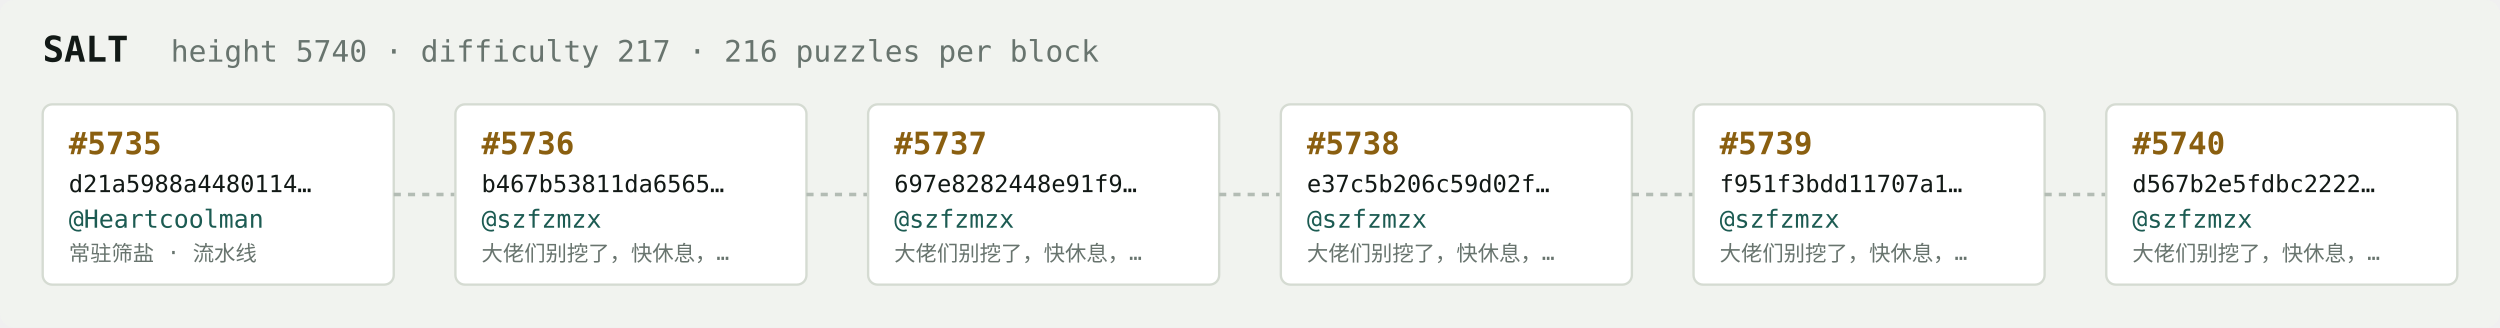
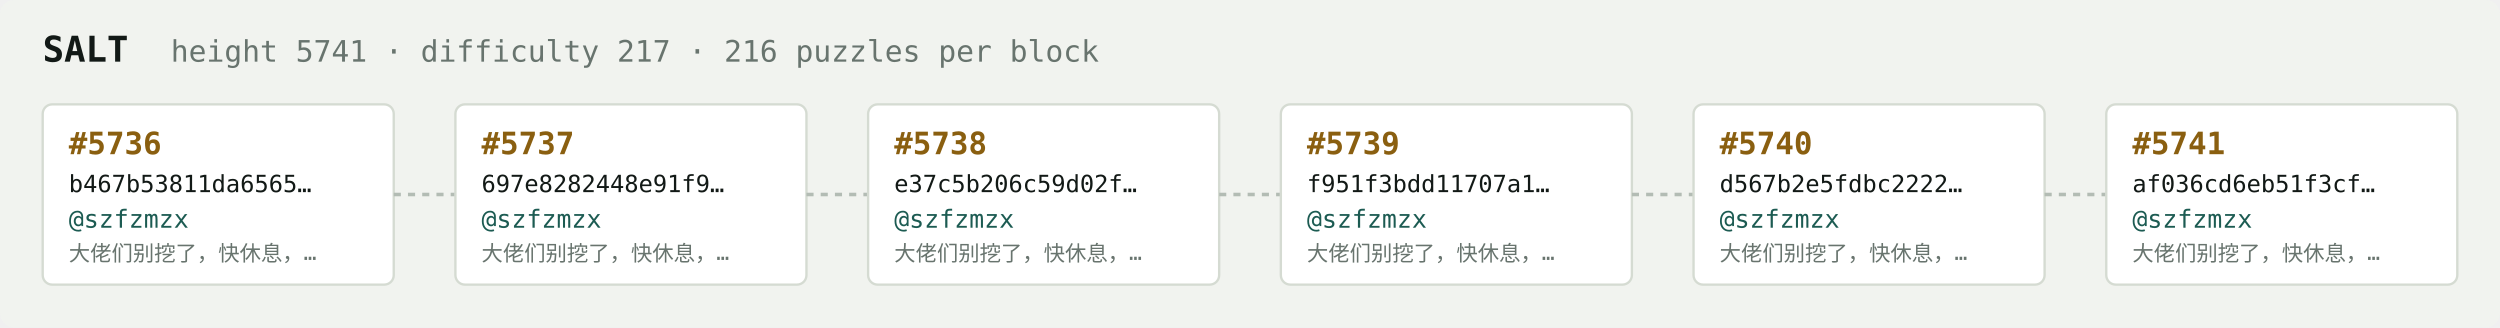
<svg xmlns="http://www.w3.org/2000/svg" width="1054" height="138" viewBox="0 0 1054 138" font-family="ui-monospace,SFMono-Regular,Menlo,monospace">
  <rect fill="#f1f3ef" width="1054" height="138" rx="6" />
  <text x="18" y="26" fill="#121916" font-size="15" font-weight="700">SALT</text>
-   <text x="72" y="26" fill="#68746e" font-size="12.5">height 5740 · difficulty 217 · 216 puzzles per block</text>
+   <text x="72" y="26" fill="#68746e" font-size="12.5">height 5741 · difficulty 217 · 216 puzzles per block</text>
  <rect x="18" y="44" width="148" height="76" rx="4" fill="#ffffff" stroke="#d5dbd2" stroke-width="1" />
-   <text x="29" y="65" fill="#8a5f10" font-size="13" font-weight="700">#5735</text>
-   <text x="29" y="81" fill="#121916" font-size="10">d21a5988a4480114…</text>
-   <text x="29" y="96" fill="#1c5b52" font-size="10.5">@Heartcoolman</text>
-   <text x="29" y="110" fill="#68746e" font-size="9">常驻筛盐 · 流水线</text>
+   <text x="29" y="65" fill="#8a5f10" font-size="13" font-weight="700">#5736</text>
+   <text x="29" y="81" fill="#121916" font-size="10">b467b53811da6565…</text>
+   <text x="29" y="96" fill="#1c5b52" font-size="10.5">@szfzmzx</text>
+   <text x="29" y="110" fill="#68746e" font-size="9">大佬们别挖了，快休息，…</text>
  <line x1="166" y1="82.0" x2="192" y2="82.0" stroke="#b3bcb4" stroke-width="1.5" stroke-dasharray="3 3" />
  <rect x="192" y="44" width="148" height="76" rx="4" fill="#ffffff" stroke="#d5dbd2" stroke-width="1" />
-   <text x="203" y="65" fill="#8a5f10" font-size="13" font-weight="700">#5736</text>
-   <text x="203" y="81" fill="#121916" font-size="10">b467b53811da6565…</text>
+   <text x="203" y="65" fill="#8a5f10" font-size="13" font-weight="700">#5737</text>
+   <text x="203" y="81" fill="#121916" font-size="10">697e8282448e91f9…</text>
  <text x="203" y="96" fill="#1c5b52" font-size="10.5">@szfzmzx</text>
  <text x="203" y="110" fill="#68746e" font-size="9">大佬们别挖了，快休息，…</text>
  <line x1="340" y1="82.0" x2="366" y2="82.0" stroke="#b3bcb4" stroke-width="1.5" stroke-dasharray="3 3" />
  <rect x="366" y="44" width="148" height="76" rx="4" fill="#ffffff" stroke="#d5dbd2" stroke-width="1" />
-   <text x="377" y="65" fill="#8a5f10" font-size="13" font-weight="700">#5737</text>
-   <text x="377" y="81" fill="#121916" font-size="10">697e8282448e91f9…</text>
+   <text x="377" y="65" fill="#8a5f10" font-size="13" font-weight="700">#5738</text>
+   <text x="377" y="81" fill="#121916" font-size="10">e37c5b206c59d02f…</text>
  <text x="377" y="96" fill="#1c5b52" font-size="10.5">@szfzmzx</text>
  <text x="377" y="110" fill="#68746e" font-size="9">大佬们别挖了，快休息，…</text>
  <line x1="514" y1="82.0" x2="540" y2="82.0" stroke="#b3bcb4" stroke-width="1.5" stroke-dasharray="3 3" />
  <rect x="540" y="44" width="148" height="76" rx="4" fill="#ffffff" stroke="#d5dbd2" stroke-width="1" />
-   <text x="551" y="65" fill="#8a5f10" font-size="13" font-weight="700">#5738</text>
-   <text x="551" y="81" fill="#121916" font-size="10">e37c5b206c59d02f…</text>
+   <text x="551" y="65" fill="#8a5f10" font-size="13" font-weight="700">#5739</text>
+   <text x="551" y="81" fill="#121916" font-size="10">f951f3bdd11707a1…</text>
  <text x="551" y="96" fill="#1c5b52" font-size="10.5">@szfzmzx</text>
  <text x="551" y="110" fill="#68746e" font-size="9">大佬们别挖了，快休息，…</text>
  <line x1="688" y1="82.0" x2="714" y2="82.0" stroke="#b3bcb4" stroke-width="1.5" stroke-dasharray="3 3" />
  <rect x="714" y="44" width="148" height="76" rx="4" fill="#ffffff" stroke="#d5dbd2" stroke-width="1" />
-   <text x="725" y="65" fill="#8a5f10" font-size="13" font-weight="700">#5739</text>
-   <text x="725" y="81" fill="#121916" font-size="10">f951f3bdd11707a1…</text>
+   <text x="725" y="65" fill="#8a5f10" font-size="13" font-weight="700">#5740</text>
+   <text x="725" y="81" fill="#121916" font-size="10">d567b2e5fdbc2222…</text>
  <text x="725" y="96" fill="#1c5b52" font-size="10.5">@szfzmzx</text>
  <text x="725" y="110" fill="#68746e" font-size="9">大佬们别挖了，快休息，…</text>
  <line x1="862" y1="82.0" x2="888" y2="82.0" stroke="#b3bcb4" stroke-width="1.5" stroke-dasharray="3 3" />
  <rect x="888" y="44" width="148" height="76" rx="4" fill="#ffffff" stroke="#d5dbd2" stroke-width="1" />
-   <text x="899" y="65" fill="#8a5f10" font-size="13" font-weight="700">#5740</text>
-   <text x="899" y="81" fill="#121916" font-size="10">d567b2e5fdbc2222…</text>
+   <text x="899" y="65" fill="#8a5f10" font-size="13" font-weight="700">#5741</text>
+   <text x="899" y="81" fill="#121916" font-size="10">af036cd6eb51f3cf…</text>
  <text x="899" y="96" fill="#1c5b52" font-size="10.5">@szfzmzx</text>
  <text x="899" y="110" fill="#68746e" font-size="9">大佬们别挖了，快休息，…</text>
</svg>
